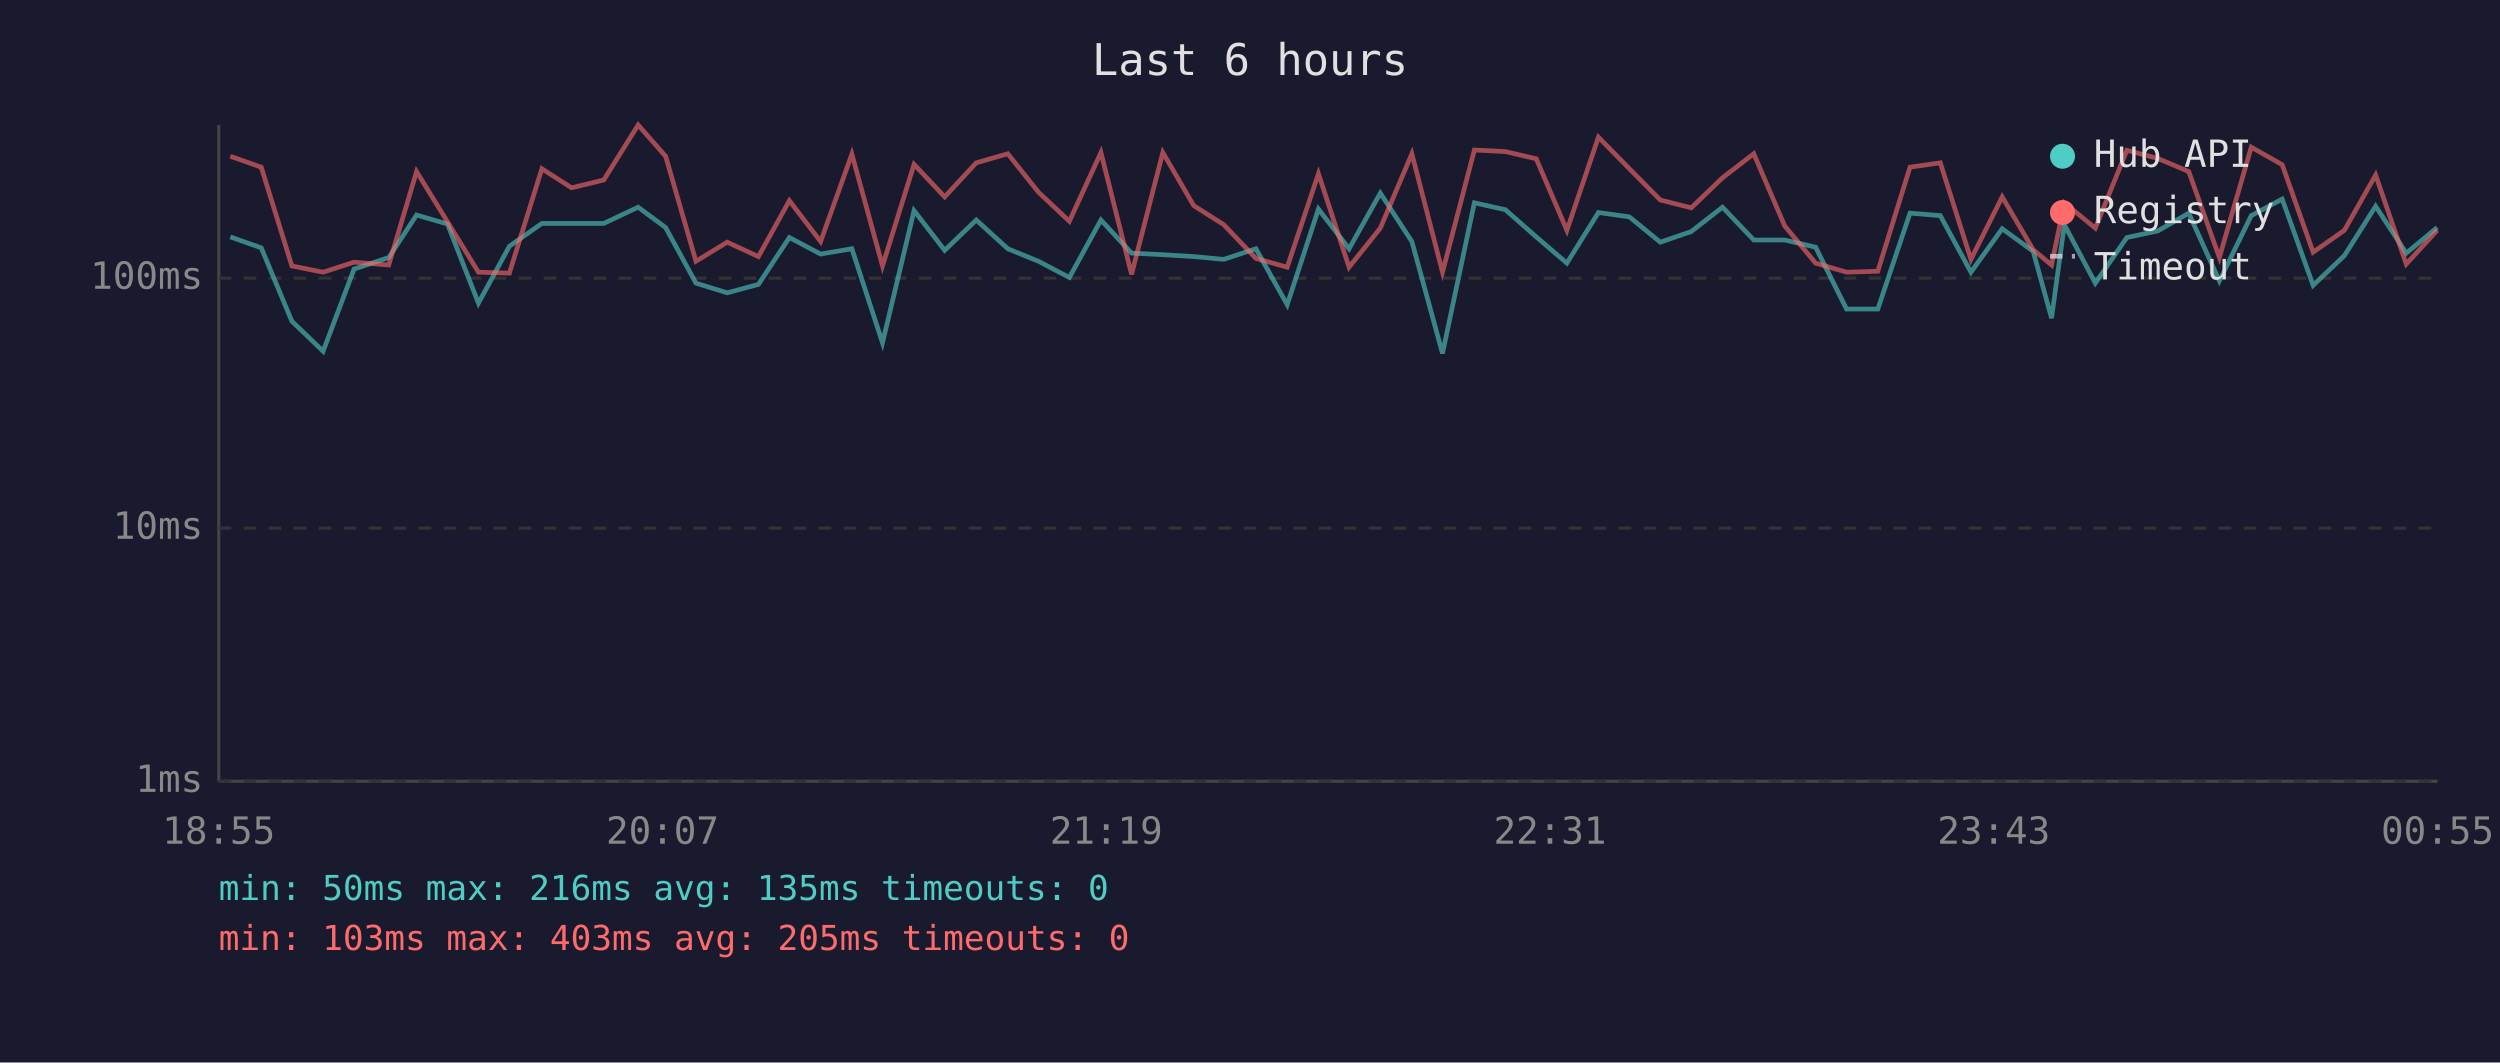
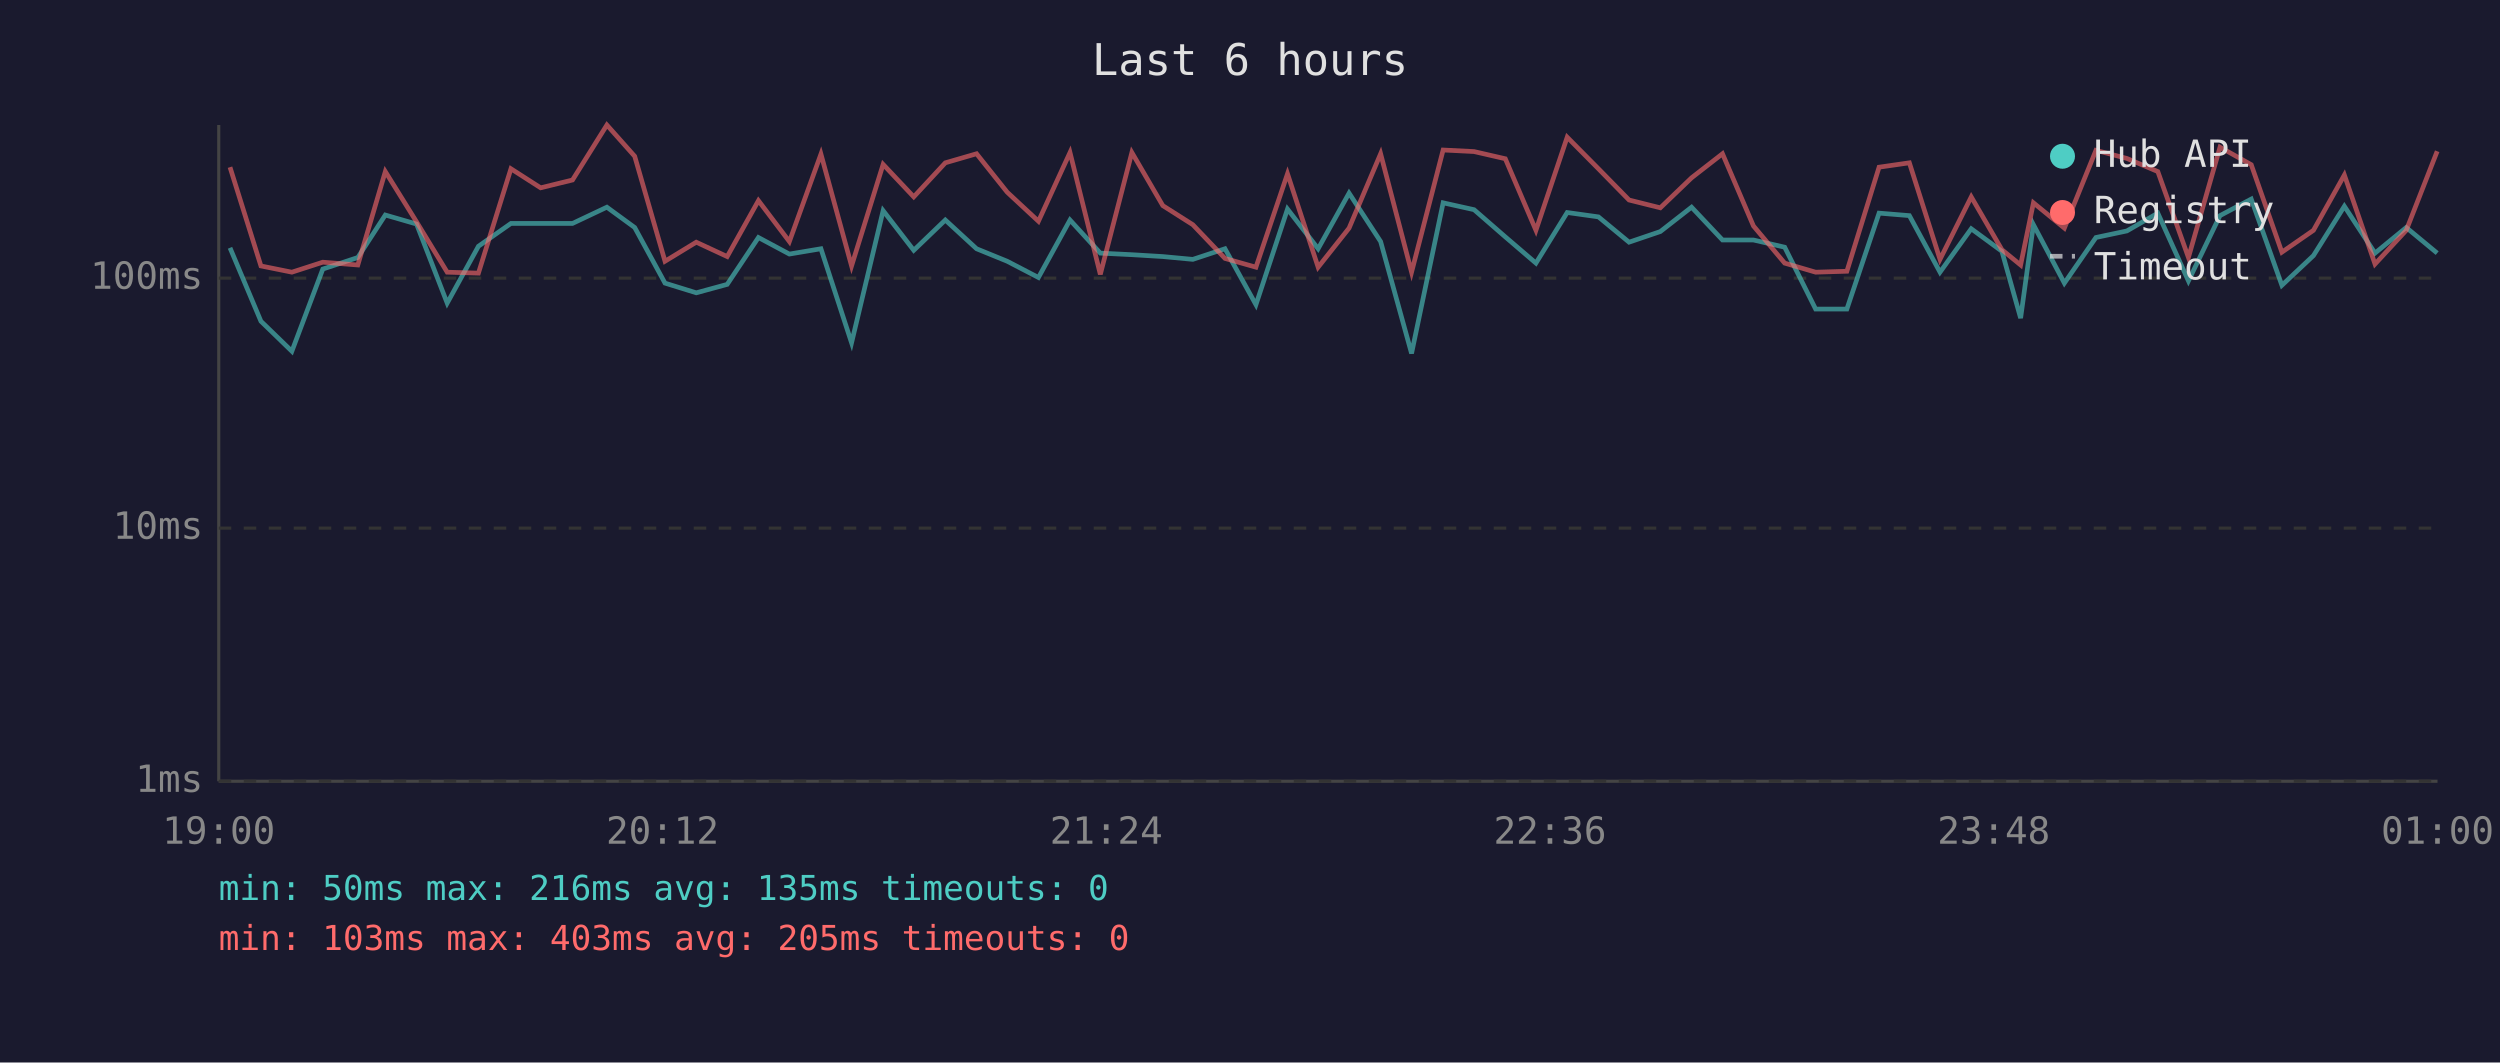
<svg xmlns="http://www.w3.org/2000/svg" viewBox="0 0 800 340" font-family="monospace" font-size="12">
  <rect width="800" height="340" fill="#1a1a2e" />
  <text x="400" y="24" fill="#e0e0e0" font-size="14" text-anchor="middle">Last 6 hours</text>
  <line x1="70" y1="40" x2="70" y2="250" stroke="#444" stroke-width="1" />
  <line x1="70" y1="250" x2="780" y2="250" stroke="#444" stroke-width="1" />
  <line x1="70" y1="250" x2="780" y2="250" stroke="#333" stroke-width="1" stroke-dasharray="4" />
  <text x="65" y="250" fill="#888" text-anchor="end" dominant-baseline="middle">1ms</text>
  <line x1="70" y1="169" x2="780" y2="169" stroke="#333" stroke-width="1" stroke-dasharray="4" />
  <text x="65" y="169" fill="#888" text-anchor="end" dominant-baseline="middle">10ms</text>
  <line x1="70" y1="89" x2="780" y2="89" stroke="#333" stroke-width="1" stroke-dasharray="4" />
  <text x="65" y="89" fill="#888" text-anchor="end" dominant-baseline="middle">100ms</text>
-   <text x="70" y="270" fill="#888" text-anchor="middle">18:55</text>
-   <text x="212" y="270" fill="#888" text-anchor="middle">20:07</text>
-   <text x="354" y="270" fill="#888" text-anchor="middle">21:19</text>
-   <text x="496" y="270" fill="#888" text-anchor="middle">22:31</text>
-   <text x="638" y="270" fill="#888" text-anchor="middle">23:43</text>
-   <text x="780" y="270" fill="#888" text-anchor="middle">00:55</text>
-   <polyline points="73.7,75.8 83.6,79.3 93.4,102.8 103.4,112.4 113.3,86.1 124.4,82.4 133.3,68.8 143.2,71.7 153.1,97.0 163.0,78.8 173.4,71.5 182.9,71.5 193.2,71.5 204.2,66.3 213.0,72.8 222.7,90.6 232.7,93.7 242.7,91.0 252.6,76.0 262.6,81.3 272.6,79.6 282.4,109.7 292.5,67.4 302.3,80.1 312.4,70.4 322.5,79.6 332.3,83.6 342.2,88.8 352.3,70.4 362.1,81.0 372.1,81.5 382.0,82.1 391.6,83.0 401.9,79.6 411.9,97.5 421.9,66.9 431.7,79.6 441.7,61.8 451.8,77.3 461.6,113.1 471.8,64.9 481.7,67.1 491.6,75.8 501.4,84.2 511.5,68.0 521.4,69.4 531.3,77.5 541.2,74.1 551.2,66.3 561.2,76.8 571.1,76.8 581.0,79.1 590.9,98.9 600.9,98.9 611.2,68.2 620.9,69.0 630.7,87.1 640.7,73.2 650.6,80.4 656.5,101.8 660.6,71.9 670.5,90.6 680.6,76.0 690.5,73.9 700.4,68.2 710.2,89.9 720.4,69.0 730.3,63.7 740.2,91.3 750.2,81.8 760.2,66.0 770.0,81.0 779.9,72.8" fill="none" stroke="#4ecdc4" stroke-width="1.5" opacity="0.6" />
-   <polyline points="73.7,50.0 83.6,53.5 93.4,85.1 103.4,87.1 113.3,83.9 124.4,84.8 133.3,54.9 143.2,71.0 153.1,87.1 163.0,87.4 173.4,54.0 182.9,60.1 193.2,57.6 204.2,40.0 213.0,50.0 222.7,83.6 232.7,77.5 242.7,82.1 252.6,64.2 262.6,77.3 272.6,49.3 282.4,85.1 292.5,52.6 302.3,63.0 312.4,52.1 322.5,49.2 332.3,61.5 342.2,70.8 352.3,48.8 362.1,87.8 372.1,48.8 382.0,65.8 391.6,71.9 401.9,82.7 411.9,85.5 421.9,55.6 431.7,85.5 441.7,73.0 451.8,49.2 461.6,87.1 471.8,48.0 481.7,48.5 491.6,50.8 501.4,73.7 511.5,43.9 521.4,54.0 531.3,64.0 541.2,66.5 551.2,56.9 561.2,49.2 571.1,72.3 581.0,84.2 590.9,87.1 600.9,86.8 611.2,53.5 620.9,52.1 630.7,83.0 640.7,63.0 650.6,79.9 656.5,84.8 660.6,64.9 670.5,73.0 680.6,48.1 690.5,50.7 700.4,54.9 710.2,82.4 720.4,47.1 730.3,52.7 740.2,80.7 750.2,73.7 760.2,56.0 770.0,84.5 779.9,73.7" fill="none" stroke="#ff6b6b" stroke-width="1.5" opacity="0.6" />
+   <text x="70" y="270" fill="#888" text-anchor="middle">19:00</text>
+   <text x="212" y="270" fill="#888" text-anchor="middle">20:12</text>
+   <text x="354" y="270" fill="#888" text-anchor="middle">21:24</text>
+   <text x="496" y="270" fill="#888" text-anchor="middle">22:36</text>
+   <text x="638" y="270" fill="#888" text-anchor="middle">23:48</text>
+   <text x="780" y="270" fill="#888" text-anchor="middle">01:00</text>
+   <polyline points="73.6,79.3 83.5,102.8 93.4,112.4 103.3,86.1 114.5,82.4 123.3,68.8 133.3,71.7 143.1,97.0 153.1,78.8 163.5,71.5 173.0,71.5 183.2,71.5 194.2,66.3 203.1,72.8 212.8,90.6 222.8,93.7 232.7,91.0 242.7,76.0 252.6,81.3 262.7,79.6 272.5,109.7 282.6,67.4 292.4,80.1 302.5,70.4 312.5,79.6 322.3,83.6 332.3,88.8 342.4,70.4 352.1,81.0 362.2,81.5 372.1,82.1 381.7,83.0 392.0,79.6 401.9,97.5 412.0,66.9 421.8,79.6 431.7,61.8 441.8,77.3 451.7,113.1 461.8,64.9 471.7,67.1 481.7,75.8 491.5,84.2 501.5,68.0 511.5,69.4 521.3,77.5 531.3,74.1 541.3,66.3 551.2,76.8 561.1,76.8 571.1,79.1 581.0,98.9 591.0,98.9 601.3,68.2 611.0,69.0 620.8,87.1 630.8,73.2 640.6,80.4 646.6,101.8 650.7,71.9 660.6,90.6 670.7,76.0 680.6,73.9 690.5,68.2 700.3,89.9 710.4,69.0 720.4,63.7 730.2,91.3 740.3,81.8 750.2,66.0 760.0,81.0 770.0,72.8 779.9,81.0" fill="none" stroke="#4ecdc4" stroke-width="1.5" opacity="0.6" />
+   <polyline points="73.6,53.5 83.5,85.1 93.4,87.1 103.3,83.9 114.5,84.8 123.3,54.9 133.3,71.0 143.1,87.1 153.1,87.4 163.5,54.0 173.0,60.1 183.2,57.6 194.2,40.0 203.1,50.0 212.8,83.6 222.8,77.5 232.7,82.1 242.7,64.2 252.6,77.3 262.7,49.3 272.5,85.1 282.6,52.6 292.4,63.0 302.5,52.1 312.5,49.2 322.3,61.5 332.3,70.8 342.4,48.8 352.1,87.8 362.2,48.8 372.1,65.8 381.7,71.9 392.0,82.7 401.9,85.5 412.0,55.6 421.8,85.5 431.7,73.0 441.8,49.2 451.7,87.1 461.8,48.0 471.7,48.5 481.7,50.8 491.5,73.7 501.5,43.9 511.5,54.0 521.3,64.0 531.3,66.5 541.3,56.9 551.2,49.2 561.1,72.3 571.1,84.2 581.0,87.1 591.0,86.8 601.3,53.5 611.0,52.1 620.8,83.0 630.8,63.0 640.6,79.9 646.6,84.8 650.7,64.9 660.6,73.0 670.7,48.1 680.6,50.7 690.5,54.9 700.3,82.4 710.4,47.1 720.4,52.7 730.2,80.7 740.3,73.7 750.2,56.0 760.0,84.5 770.0,73.7 779.9,48.4" fill="none" stroke="#ff6b6b" stroke-width="1.5" opacity="0.6" />
  <circle cx="660" cy="50" r="4" fill="#4ecdc4" />
  <text x="670" y="50" fill="#e0e0e0" dominant-baseline="middle">Hub API</text>
  <circle cx="660" cy="68" r="4" fill="#ff6b6b" />
  <text x="670" y="68" fill="#e0e0e0" dominant-baseline="middle">Registry</text>
  <line x1="656" y1="82" x2="664" y2="82" stroke="#e0e0e0" stroke-width="1.5" stroke-dasharray="4,3" opacity="0.7" />
  <text x="670" y="86" fill="#e0e0e0" dominant-baseline="middle">Timeout</text>
  <text x="70" y="288" fill="#4ecdc4" font-size="11">min: 50ms  max: 216ms  avg: 135ms  timeouts: 0</text>
  <text x="70" y="304" fill="#ff6b6b" font-size="11">min: 103ms  max: 403ms  avg: 205ms  timeouts: 0</text>
</svg>
